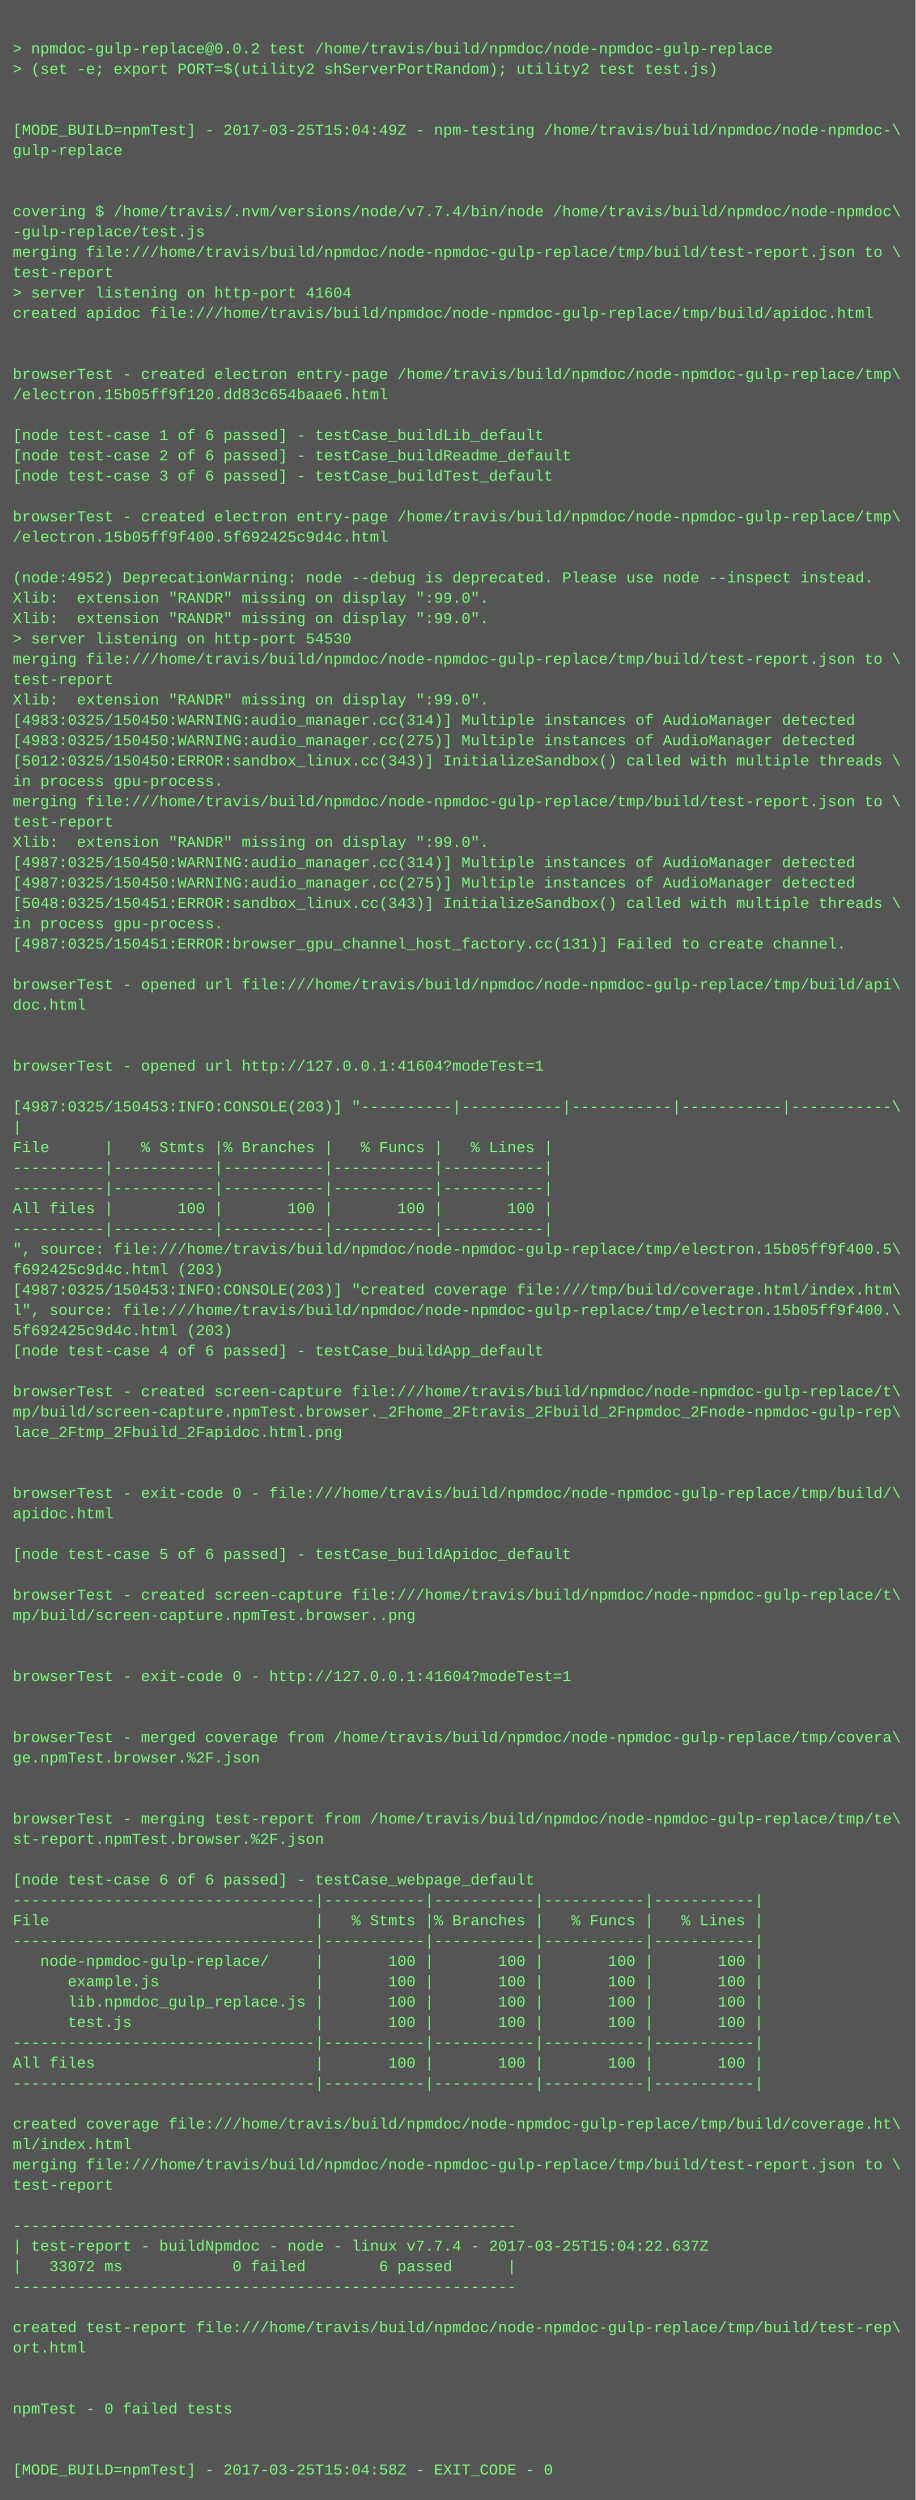
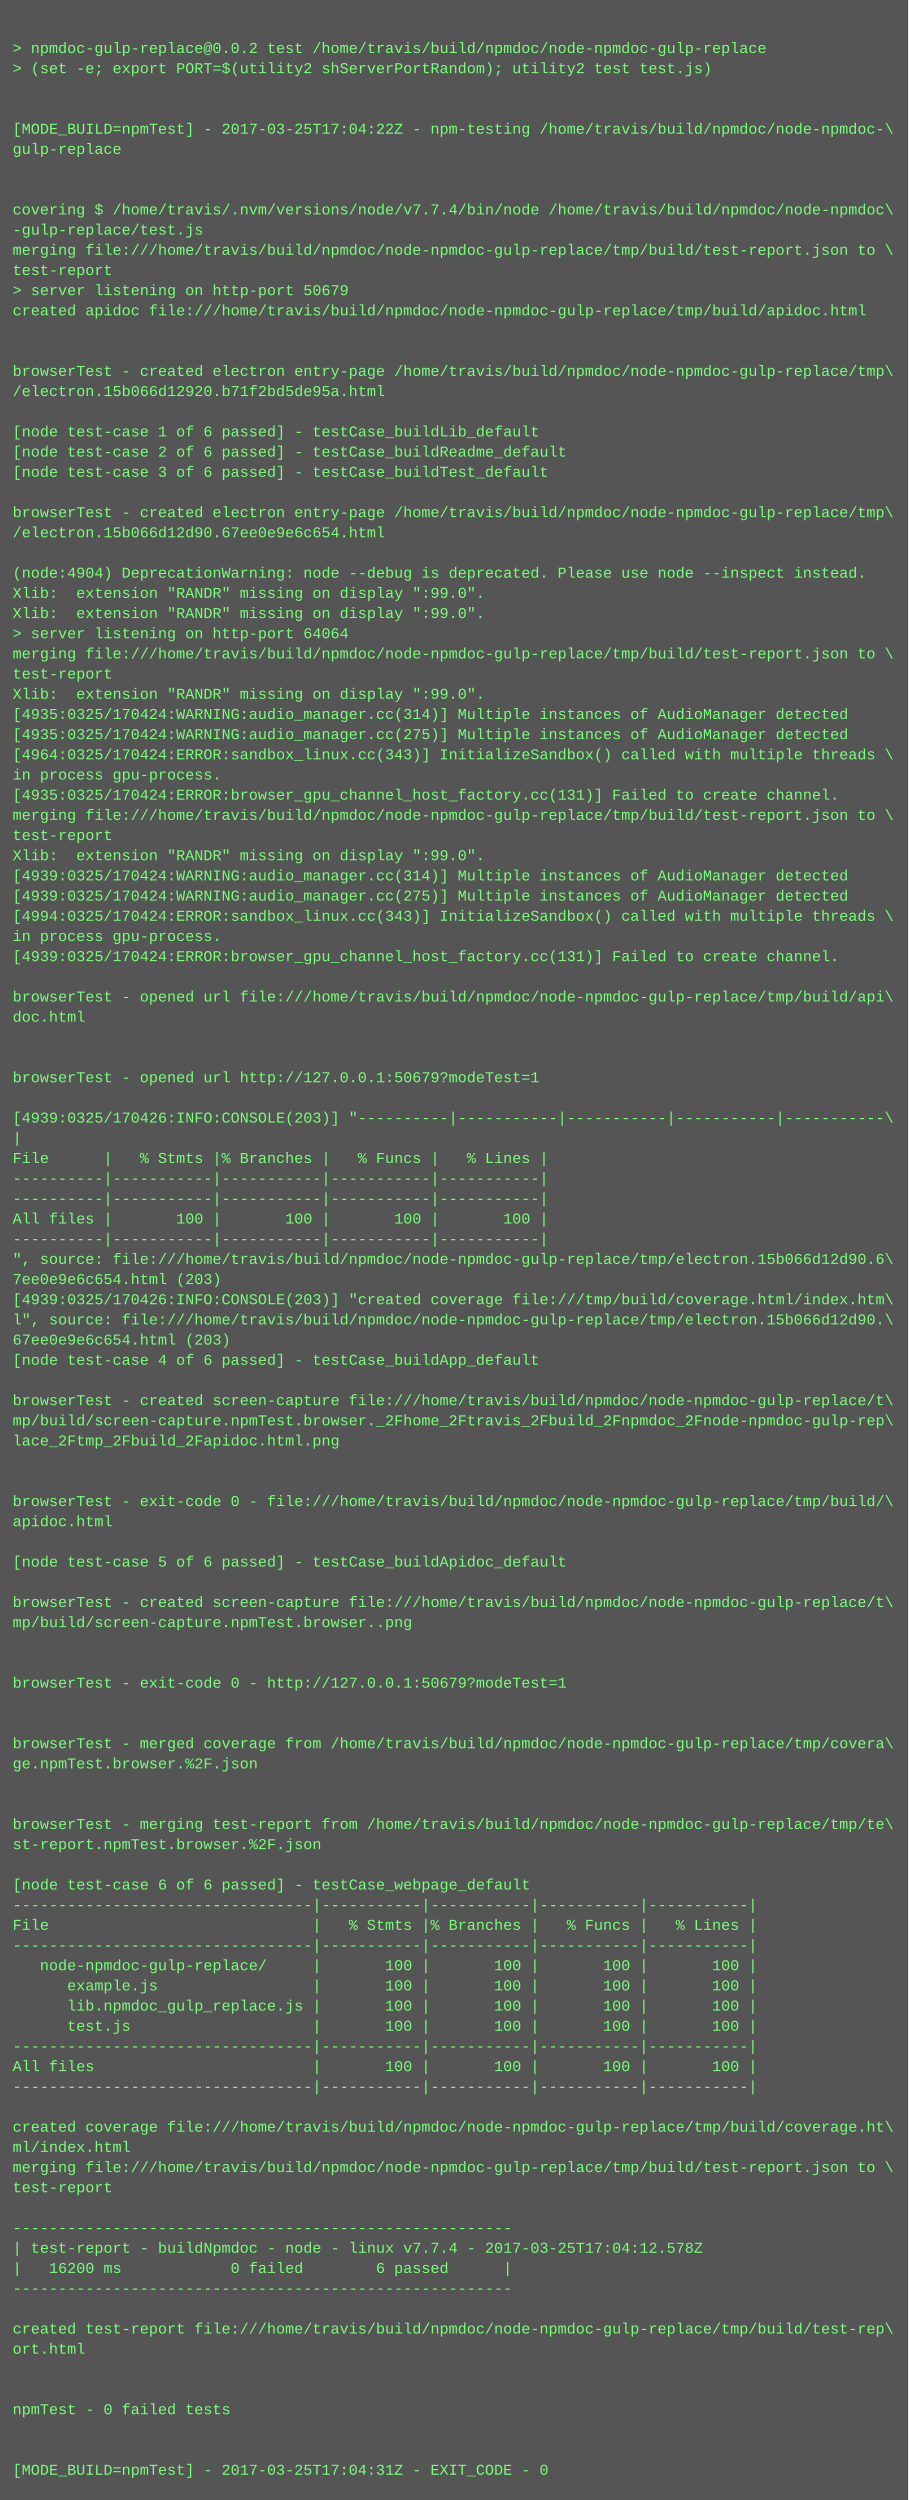
- <svg xmlns="http://www.w3.org/2000/svg" height="1966" width="720">
-   <rect height="1966" fill="#555" width="720" />
+ <svg xmlns="http://www.w3.org/2000/svg" height="1982" width="720">
+   <rect height="1982" fill="#555" width="720" />
  <text fill="#7f7" font-family="Courier New" font-size="12" xml:space="preserve">
    <tspan x="10" y="26" />
    <tspan x="10" y="42">&gt; npmdoc-gulp-replace@0.0.2 test /home/travis/build/npmdoc/node-npmdoc-gulp-replace</tspan>
    <tspan x="10" y="58">&gt; (set -e; export PORT=$(utility2 shServerPortRandom); utility2 test test.js)</tspan>
    <tspan x="10" y="74" />
    <tspan x="10" y="90" />
-     <tspan x="10" y="106">[MODE_BUILD=npmTest] - 2017-03-25T15:04:49Z - npm-testing /home/travis/build/npmdoc/node-npmdoc-\</tspan>
+     <tspan x="10" y="106">[MODE_BUILD=npmTest] - 2017-03-25T17:04:22Z - npm-testing /home/travis/build/npmdoc/node-npmdoc-\</tspan>
    <tspan x="10" y="122">gulp-replace</tspan>
    <tspan x="10" y="138" />
    <tspan x="10" y="154" />
    <tspan x="10" y="170">covering $ /home/travis/.nvm/versions/node/v7.7.4/bin/node /home/travis/build/npmdoc/node-npmdoc\</tspan>
    <tspan x="10" y="186">-gulp-replace/test.js</tspan>
    <tspan x="10" y="202">merging file:///home/travis/build/npmdoc/node-npmdoc-gulp-replace/tmp/build/test-report.json to \</tspan>
    <tspan x="10" y="218">test-report</tspan>
-     <tspan x="10" y="234">&gt; server listening on http-port 41604</tspan>
+     <tspan x="10" y="234">&gt; server listening on http-port 50679</tspan>
    <tspan x="10" y="250">created apidoc file:///home/travis/build/npmdoc/node-npmdoc-gulp-replace/tmp/build/apidoc.html</tspan>
    <tspan x="10" y="266" />
    <tspan x="10" y="282" />
    <tspan x="10" y="298">browserTest - created electron entry-page /home/travis/build/npmdoc/node-npmdoc-gulp-replace/tmp\</tspan>
-     <tspan x="10" y="314">/electron.15b05ff9f120.dd83c654baae6.html</tspan>
+     <tspan x="10" y="314">/electron.15b066d12920.b71f2bd5de95a.html</tspan>
    <tspan x="10" y="330" />
    <tspan x="10" y="346">[node test-case 1 of 6 passed] - testCase_buildLib_default</tspan>
    <tspan x="10" y="362">[node test-case 2 of 6 passed] - testCase_buildReadme_default</tspan>
    <tspan x="10" y="378">[node test-case 3 of 6 passed] - testCase_buildTest_default</tspan>
    <tspan x="10" y="394" />
    <tspan x="10" y="410">browserTest - created electron entry-page /home/travis/build/npmdoc/node-npmdoc-gulp-replace/tmp\</tspan>
-     <tspan x="10" y="426">/electron.15b05ff9f400.5f692425c9d4c.html</tspan>
+     <tspan x="10" y="426">/electron.15b066d12d90.67ee0e9e6c654.html</tspan>
    <tspan x="10" y="442" />
-     <tspan x="10" y="458">(node:4952) DeprecationWarning: node --debug is deprecated. Please use node --inspect instead.</tspan>
+     <tspan x="10" y="458">(node:4904) DeprecationWarning: node --debug is deprecated. Please use node --inspect instead.</tspan>
    <tspan x="10" y="474">Xlib:  extension "RANDR" missing on display ":99.0".</tspan>
    <tspan x="10" y="490">Xlib:  extension "RANDR" missing on display ":99.0".</tspan>
-     <tspan x="10" y="506">&gt; server listening on http-port 54530</tspan>
+     <tspan x="10" y="506">&gt; server listening on http-port 64064</tspan>
    <tspan x="10" y="522">merging file:///home/travis/build/npmdoc/node-npmdoc-gulp-replace/tmp/build/test-report.json to \</tspan>
    <tspan x="10" y="538">test-report</tspan>
    <tspan x="10" y="554">Xlib:  extension "RANDR" missing on display ":99.0".</tspan>
-     <tspan x="10" y="570">[4983:0325/150450:WARNING:audio_manager.cc(314)] Multiple instances of AudioManager detected</tspan>
-     <tspan x="10" y="586">[4983:0325/150450:WARNING:audio_manager.cc(275)] Multiple instances of AudioManager detected</tspan>
-     <tspan x="10" y="602">[5012:0325/150450:ERROR:sandbox_linux.cc(343)] InitializeSandbox() called with multiple threads \</tspan>
+     <tspan x="10" y="570">[4935:0325/170424:WARNING:audio_manager.cc(314)] Multiple instances of AudioManager detected</tspan>
+     <tspan x="10" y="586">[4935:0325/170424:WARNING:audio_manager.cc(275)] Multiple instances of AudioManager detected</tspan>
+     <tspan x="10" y="602">[4964:0325/170424:ERROR:sandbox_linux.cc(343)] InitializeSandbox() called with multiple threads \</tspan>
    <tspan x="10" y="618">in process gpu-process. </tspan>
-     <tspan x="10" y="634">merging file:///home/travis/build/npmdoc/node-npmdoc-gulp-replace/tmp/build/test-report.json to \</tspan>
-     <tspan x="10" y="650">test-report</tspan>
-     <tspan x="10" y="666">Xlib:  extension "RANDR" missing on display ":99.0".</tspan>
-     <tspan x="10" y="682">[4987:0325/150450:WARNING:audio_manager.cc(314)] Multiple instances of AudioManager detected</tspan>
-     <tspan x="10" y="698">[4987:0325/150450:WARNING:audio_manager.cc(275)] Multiple instances of AudioManager detected</tspan>
-     <tspan x="10" y="714">[5048:0325/150451:ERROR:sandbox_linux.cc(343)] InitializeSandbox() called with multiple threads \</tspan>
-     <tspan x="10" y="730">in process gpu-process. </tspan>
-     <tspan x="10" y="746">[4987:0325/150451:ERROR:browser_gpu_channel_host_factory.cc(131)] Failed to create channel.</tspan>
-     <tspan x="10" y="762" />
-     <tspan x="10" y="778">browserTest - opened url file:///home/travis/build/npmdoc/node-npmdoc-gulp-replace/tmp/build/api\</tspan>
-     <tspan x="10" y="794">doc.html</tspan>
-     <tspan x="10" y="810" />
+     <tspan x="10" y="634">[4935:0325/170424:ERROR:browser_gpu_channel_host_factory.cc(131)] Failed to create channel.</tspan>
+     <tspan x="10" y="650">merging file:///home/travis/build/npmdoc/node-npmdoc-gulp-replace/tmp/build/test-report.json to \</tspan>
+     <tspan x="10" y="666">test-report</tspan>
+     <tspan x="10" y="682">Xlib:  extension "RANDR" missing on display ":99.0".</tspan>
+     <tspan x="10" y="698">[4939:0325/170424:WARNING:audio_manager.cc(314)] Multiple instances of AudioManager detected</tspan>
+     <tspan x="10" y="714">[4939:0325/170424:WARNING:audio_manager.cc(275)] Multiple instances of AudioManager detected</tspan>
+     <tspan x="10" y="730">[4994:0325/170424:ERROR:sandbox_linux.cc(343)] InitializeSandbox() called with multiple threads \</tspan>
+     <tspan x="10" y="746">in process gpu-process. </tspan>
+     <tspan x="10" y="762">[4939:0325/170424:ERROR:browser_gpu_channel_host_factory.cc(131)] Failed to create channel.</tspan>
+     <tspan x="10" y="778" />
+     <tspan x="10" y="794">browserTest - opened url file:///home/travis/build/npmdoc/node-npmdoc-gulp-replace/tmp/build/api\</tspan>
+     <tspan x="10" y="810">doc.html</tspan>
    <tspan x="10" y="826" />
-     <tspan x="10" y="842">browserTest - opened url http://127.0.0.1:41604?modeTest=1</tspan>
-     <tspan x="10" y="858" />
-     <tspan x="10" y="874">[4987:0325/150453:INFO:CONSOLE(203)] "----------|-----------|-----------|-----------|-----------\</tspan>
-     <tspan x="10" y="890">|</tspan>
-     <tspan x="10" y="906">File      |   % Stmts |% Branches |   % Funcs |   % Lines |</tspan>
-     <tspan x="10" y="922">----------|-----------|-----------|-----------|-----------|</tspan>
+     <tspan x="10" y="842" />
+     <tspan x="10" y="858">browserTest - opened url http://127.0.0.1:50679?modeTest=1</tspan>
+     <tspan x="10" y="874" />
+     <tspan x="10" y="890">[4939:0325/170426:INFO:CONSOLE(203)] "----------|-----------|-----------|-----------|-----------\</tspan>
+     <tspan x="10" y="906">|</tspan>
+     <tspan x="10" y="922">File      |   % Stmts |% Branches |   % Funcs |   % Lines |</tspan>
    <tspan x="10" y="938">----------|-----------|-----------|-----------|-----------|</tspan>
-     <tspan x="10" y="954">All files |       100 |       100 |       100 |       100 |</tspan>
-     <tspan x="10" y="970">----------|-----------|-----------|-----------|-----------|</tspan>
-     <tspan x="10" y="986">", source: file:///home/travis/build/npmdoc/node-npmdoc-gulp-replace/tmp/electron.15b05ff9f400.5\</tspan>
-     <tspan x="10" y="1002">f692425c9d4c.html (203)</tspan>
-     <tspan x="10" y="1018">[4987:0325/150453:INFO:CONSOLE(203)] "created coverage file:///tmp/build/coverage.html/index.htm\</tspan>
-     <tspan x="10" y="1034">l", source: file:///home/travis/build/npmdoc/node-npmdoc-gulp-replace/tmp/electron.15b05ff9f400.\</tspan>
-     <tspan x="10" y="1050">5f692425c9d4c.html (203)</tspan>
-     <tspan x="10" y="1066">[node test-case 4 of 6 passed] - testCase_buildApp_default</tspan>
-     <tspan x="10" y="1082" />
-     <tspan x="10" y="1098">browserTest - created screen-capture file:///home/travis/build/npmdoc/node-npmdoc-gulp-replace/t\</tspan>
-     <tspan x="10" y="1114">mp/build/screen-capture.npmTest.browser._2Fhome_2Ftravis_2Fbuild_2Fnpmdoc_2Fnode-npmdoc-gulp-rep\</tspan>
-     <tspan x="10" y="1130">lace_2Ftmp_2Fbuild_2Fapidoc.html.png</tspan>
-     <tspan x="10" y="1146" />
+     <tspan x="10" y="954">----------|-----------|-----------|-----------|-----------|</tspan>
+     <tspan x="10" y="970">All files |       100 |       100 |       100 |       100 |</tspan>
+     <tspan x="10" y="986">----------|-----------|-----------|-----------|-----------|</tspan>
+     <tspan x="10" y="1002">", source: file:///home/travis/build/npmdoc/node-npmdoc-gulp-replace/tmp/electron.15b066d12d90.6\</tspan>
+     <tspan x="10" y="1018">7ee0e9e6c654.html (203)</tspan>
+     <tspan x="10" y="1034">[4939:0325/170426:INFO:CONSOLE(203)] "created coverage file:///tmp/build/coverage.html/index.htm\</tspan>
+     <tspan x="10" y="1050">l", source: file:///home/travis/build/npmdoc/node-npmdoc-gulp-replace/tmp/electron.15b066d12d90.\</tspan>
+     <tspan x="10" y="1066">67ee0e9e6c654.html (203)</tspan>
+     <tspan x="10" y="1082">[node test-case 4 of 6 passed] - testCase_buildApp_default</tspan>
+     <tspan x="10" y="1098" />
+     <tspan x="10" y="1114">browserTest - created screen-capture file:///home/travis/build/npmdoc/node-npmdoc-gulp-replace/t\</tspan>
+     <tspan x="10" y="1130">mp/build/screen-capture.npmTest.browser._2Fhome_2Ftravis_2Fbuild_2Fnpmdoc_2Fnode-npmdoc-gulp-rep\</tspan>
+     <tspan x="10" y="1146">lace_2Ftmp_2Fbuild_2Fapidoc.html.png</tspan>
    <tspan x="10" y="1162" />
-     <tspan x="10" y="1178">browserTest - exit-code 0 - file:///home/travis/build/npmdoc/node-npmdoc-gulp-replace/tmp/build/\</tspan>
-     <tspan x="10" y="1194">apidoc.html</tspan>
-     <tspan x="10" y="1210" />
-     <tspan x="10" y="1226">[node test-case 5 of 6 passed] - testCase_buildApidoc_default</tspan>
-     <tspan x="10" y="1242" />
-     <tspan x="10" y="1258">browserTest - created screen-capture file:///home/travis/build/npmdoc/node-npmdoc-gulp-replace/t\</tspan>
-     <tspan x="10" y="1274">mp/build/screen-capture.npmTest.browser..png</tspan>
-     <tspan x="10" y="1290" />
+     <tspan x="10" y="1178" />
+     <tspan x="10" y="1194">browserTest - exit-code 0 - file:///home/travis/build/npmdoc/node-npmdoc-gulp-replace/tmp/build/\</tspan>
+     <tspan x="10" y="1210">apidoc.html</tspan>
+     <tspan x="10" y="1226" />
+     <tspan x="10" y="1242">[node test-case 5 of 6 passed] - testCase_buildApidoc_default</tspan>
+     <tspan x="10" y="1258" />
+     <tspan x="10" y="1274">browserTest - created screen-capture file:///home/travis/build/npmdoc/node-npmdoc-gulp-replace/t\</tspan>
+     <tspan x="10" y="1290">mp/build/screen-capture.npmTest.browser..png</tspan>
    <tspan x="10" y="1306" />
-     <tspan x="10" y="1322">browserTest - exit-code 0 - http://127.0.0.1:41604?modeTest=1</tspan>
-     <tspan x="10" y="1338" />
+     <tspan x="10" y="1322" />
+     <tspan x="10" y="1338">browserTest - exit-code 0 - http://127.0.0.1:50679?modeTest=1</tspan>
    <tspan x="10" y="1354" />
-     <tspan x="10" y="1370">browserTest - merged coverage from /home/travis/build/npmdoc/node-npmdoc-gulp-replace/tmp/covera\</tspan>
-     <tspan x="10" y="1386">ge.npmTest.browser.%2F.json</tspan>
-     <tspan x="10" y="1402" />
+     <tspan x="10" y="1370" />
+     <tspan x="10" y="1386">browserTest - merged coverage from /home/travis/build/npmdoc/node-npmdoc-gulp-replace/tmp/covera\</tspan>
+     <tspan x="10" y="1402">ge.npmTest.browser.%2F.json</tspan>
    <tspan x="10" y="1418" />
-     <tspan x="10" y="1434">browserTest - merging test-report from /home/travis/build/npmdoc/node-npmdoc-gulp-replace/tmp/te\</tspan>
-     <tspan x="10" y="1450">st-report.npmTest.browser.%2F.json</tspan>
-     <tspan x="10" y="1466" />
-     <tspan x="10" y="1482">[node test-case 6 of 6 passed] - testCase_webpage_default</tspan>
-     <tspan x="10" y="1498">---------------------------------|-----------|-----------|-----------|-----------|</tspan>
-     <tspan x="10" y="1514">File                             |   % Stmts |% Branches |   % Funcs |   % Lines |</tspan>
-     <tspan x="10" y="1530">---------------------------------|-----------|-----------|-----------|-----------|</tspan>
-     <tspan x="10" y="1546">   node-npmdoc-gulp-replace/     |       100 |       100 |       100 |       100 |</tspan>
-     <tspan x="10" y="1562">      example.js                 |       100 |       100 |       100 |       100 |</tspan>
-     <tspan x="10" y="1578">      lib.npmdoc_gulp_replace.js |       100 |       100 |       100 |       100 |</tspan>
-     <tspan x="10" y="1594">      test.js                    |       100 |       100 |       100 |       100 |</tspan>
-     <tspan x="10" y="1610">---------------------------------|-----------|-----------|-----------|-----------|</tspan>
-     <tspan x="10" y="1626">All files                        |       100 |       100 |       100 |       100 |</tspan>
-     <tspan x="10" y="1642">---------------------------------|-----------|-----------|-----------|-----------|</tspan>
-     <tspan x="10" y="1658" />
-     <tspan x="10" y="1674">created coverage file:///home/travis/build/npmdoc/node-npmdoc-gulp-replace/tmp/build/coverage.ht\</tspan>
-     <tspan x="10" y="1690">ml/index.html</tspan>
-     <tspan x="10" y="1706">merging file:///home/travis/build/npmdoc/node-npmdoc-gulp-replace/tmp/build/test-report.json to \</tspan>
-     <tspan x="10" y="1722">test-report</tspan>
-     <tspan x="10" y="1738" />
-     <tspan x="10" y="1754">-------------------------------------------------------</tspan>
-     <tspan x="10" y="1770">| test-report - buildNpmdoc - node - linux v7.7.4 - 2017-03-25T15:04:22.637Z</tspan>
-     <tspan x="10" y="1786">|   33072 ms            0 failed        6 passed      |</tspan>
-     <tspan x="10" y="1802">-------------------------------------------------------</tspan>
-     <tspan x="10" y="1818" />
-     <tspan x="10" y="1834">created test-report file:///home/travis/build/npmdoc/node-npmdoc-gulp-replace/tmp/build/test-rep\</tspan>
-     <tspan x="10" y="1850">ort.html</tspan>
-     <tspan x="10" y="1866" />
+     <tspan x="10" y="1434" />
+     <tspan x="10" y="1450">browserTest - merging test-report from /home/travis/build/npmdoc/node-npmdoc-gulp-replace/tmp/te\</tspan>
+     <tspan x="10" y="1466">st-report.npmTest.browser.%2F.json</tspan>
+     <tspan x="10" y="1482" />
+     <tspan x="10" y="1498">[node test-case 6 of 6 passed] - testCase_webpage_default</tspan>
+     <tspan x="10" y="1514">---------------------------------|-----------|-----------|-----------|-----------|</tspan>
+     <tspan x="10" y="1530">File                             |   % Stmts |% Branches |   % Funcs |   % Lines |</tspan>
+     <tspan x="10" y="1546">---------------------------------|-----------|-----------|-----------|-----------|</tspan>
+     <tspan x="10" y="1562">   node-npmdoc-gulp-replace/     |       100 |       100 |       100 |       100 |</tspan>
+     <tspan x="10" y="1578">      example.js                 |       100 |       100 |       100 |       100 |</tspan>
+     <tspan x="10" y="1594">      lib.npmdoc_gulp_replace.js |       100 |       100 |       100 |       100 |</tspan>
+     <tspan x="10" y="1610">      test.js                    |       100 |       100 |       100 |       100 |</tspan>
+     <tspan x="10" y="1626">---------------------------------|-----------|-----------|-----------|-----------|</tspan>
+     <tspan x="10" y="1642">All files                        |       100 |       100 |       100 |       100 |</tspan>
+     <tspan x="10" y="1658">---------------------------------|-----------|-----------|-----------|-----------|</tspan>
+     <tspan x="10" y="1674" />
+     <tspan x="10" y="1690">created coverage file:///home/travis/build/npmdoc/node-npmdoc-gulp-replace/tmp/build/coverage.ht\</tspan>
+     <tspan x="10" y="1706">ml/index.html</tspan>
+     <tspan x="10" y="1722">merging file:///home/travis/build/npmdoc/node-npmdoc-gulp-replace/tmp/build/test-report.json to \</tspan>
+     <tspan x="10" y="1738">test-report</tspan>
+     <tspan x="10" y="1754" />
+     <tspan x="10" y="1770">-------------------------------------------------------</tspan>
+     <tspan x="10" y="1786">| test-report - buildNpmdoc - node - linux v7.7.4 - 2017-03-25T17:04:12.578Z</tspan>
+     <tspan x="10" y="1802">|   16200 ms            0 failed        6 passed      |</tspan>
+     <tspan x="10" y="1818">-------------------------------------------------------</tspan>
+     <tspan x="10" y="1834" />
+     <tspan x="10" y="1850">created test-report file:///home/travis/build/npmdoc/node-npmdoc-gulp-replace/tmp/build/test-rep\</tspan>
+     <tspan x="10" y="1866">ort.html</tspan>
    <tspan x="10" y="1882" />
-     <tspan x="10" y="1898">npmTest - 0 failed tests</tspan>
-     <tspan x="10" y="1914" />
+     <tspan x="10" y="1898" />
+     <tspan x="10" y="1914">npmTest - 0 failed tests</tspan>
    <tspan x="10" y="1930" />
-     <tspan x="10" y="1946">[MODE_BUILD=npmTest] - 2017-03-25T15:04:58Z - EXIT_CODE - 0</tspan>
+     <tspan x="10" y="1946" />
+     <tspan x="10" y="1962">[MODE_BUILD=npmTest] - 2017-03-25T17:04:31Z - EXIT_CODE - 0</tspan>
  </text>
</svg>
